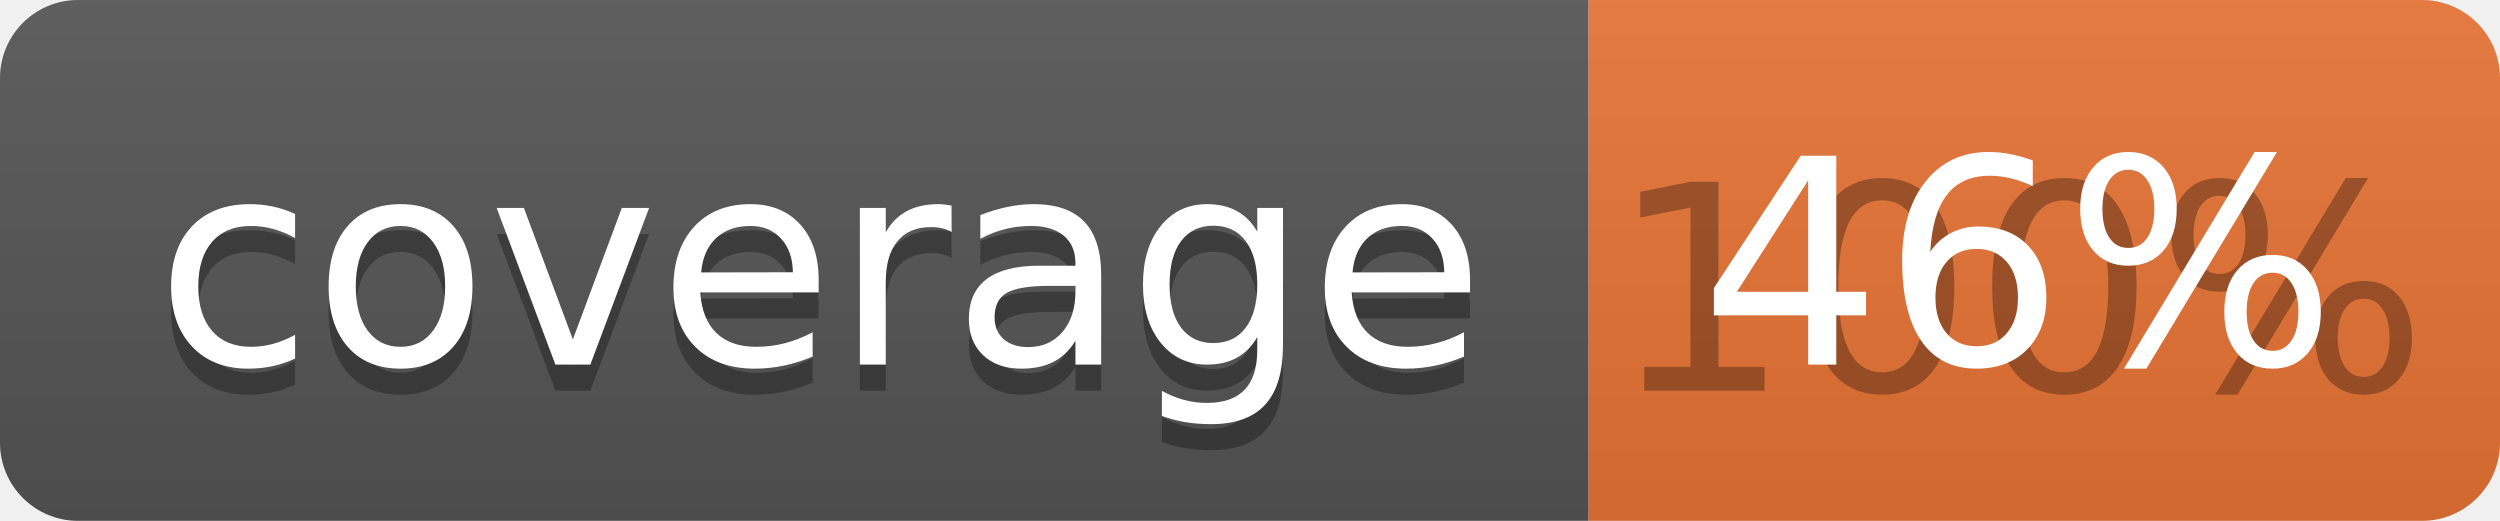
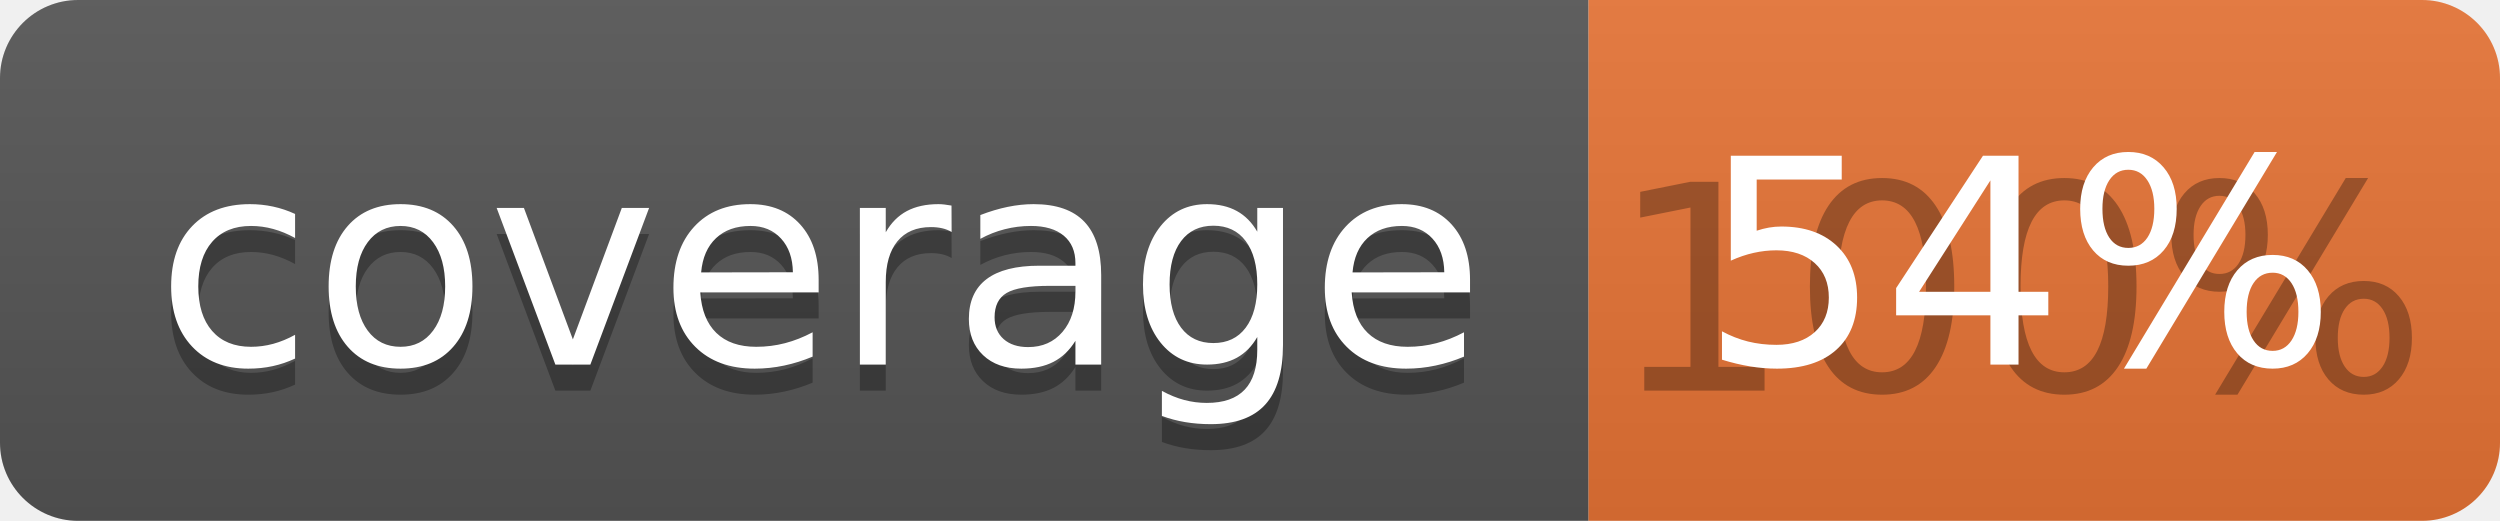
<svg xmlns="http://www.w3.org/2000/svg" width="96" height="20">
  <linearGradient id="b" x2="0" y2="100%">
    <stop offset="0" stop-color="#bbb" stop-opacity=".1" />
    <stop offset="1" stop-opacity=".1" />
  </linearGradient>
  <clipPath id="a">
    <rect width="96" height="20" rx="3" fill="#fff" />
  </clipPath>
  <g clip-path="url(#a)">
    <path fill="#555" d="M0 0h61v20H0z" />
    <path fill="#E87435" d="M61 0h35v20H61z" />
    <path fill="url(#b)" d="M0 0h96v20H0z" />
  </g>
  <g fill="#fff" text-anchor="middle" font-family="DejaVu Sans,Verdana,Geneva,sans-serif" font-size="110">
    <text x="315" y="150" fill="#010101" fill-opacity=".3" transform="scale(.1)" textLength="510">coverage</text>
    <text x="315" y="140" transform="scale(.1)" textLength="510">coverage</text>
    <text x="775" y="150" fill="#010101" fill-opacity=".3" transform="scale(.1)" textLength="250">100%</text>
-     <text x="775" y="140" transform="scale(.1)" textLength="250">46%</text>
+     <text x="775" y="140" transform="scale(.1)" textLength="250">54%</text>
  </g>
</svg>
